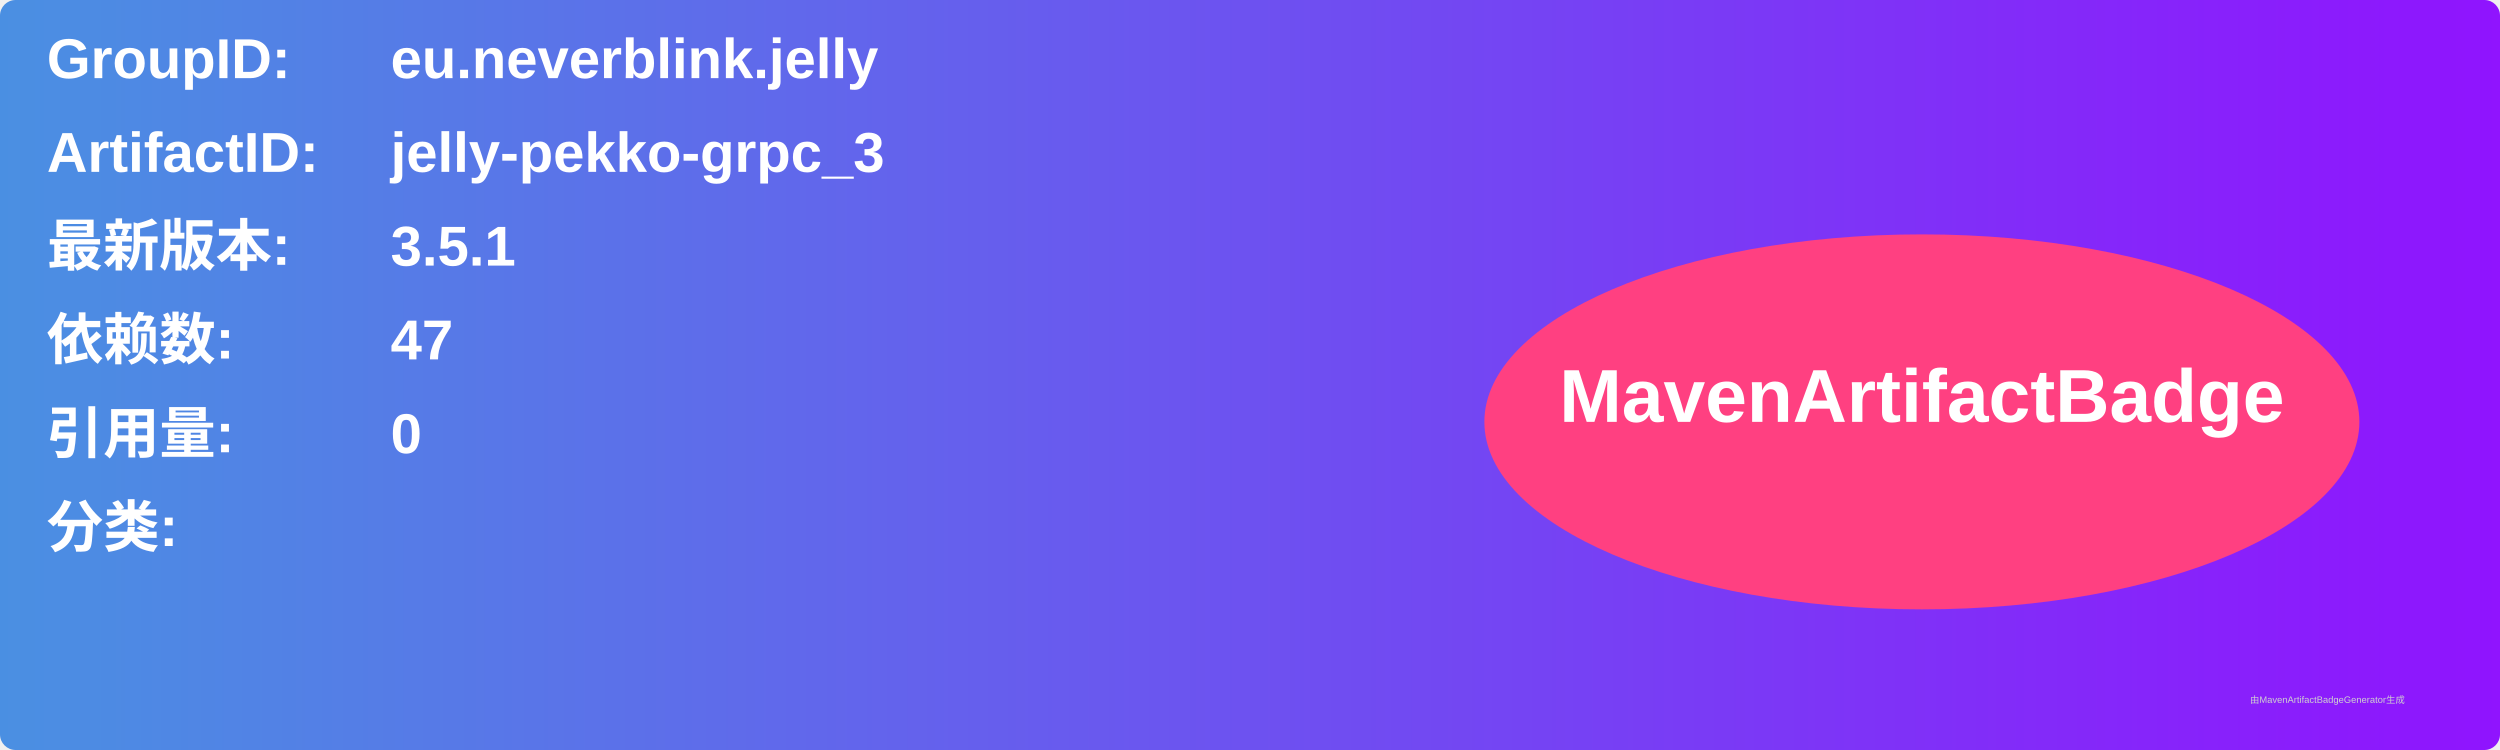
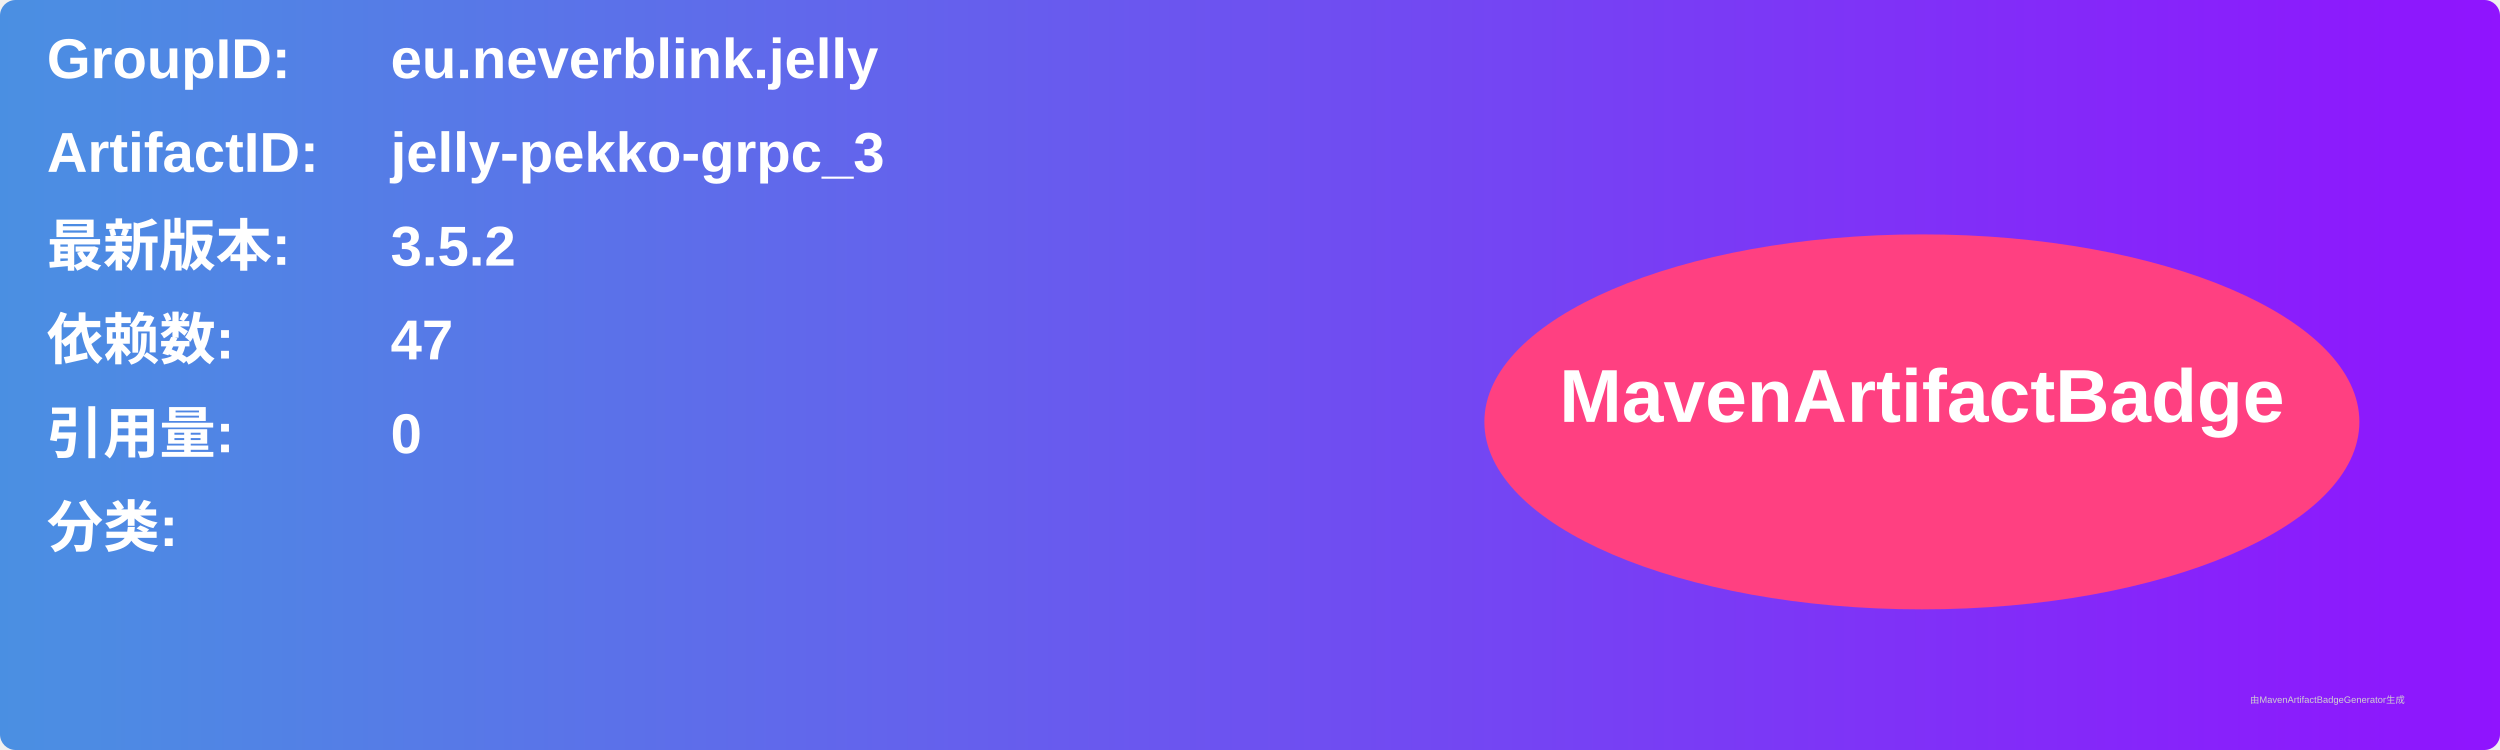
<svg xmlns="http://www.w3.org/2000/svg" width="800" height="240" viewBox="0 0 800 240">
  <linearGradient id="grad" x1="0%" y1="0%" x2="100%" y2="0%">
    <stop offset="0%" stop-color="#4a90e2" />
    <stop offset="100%" stop-color="#9013fe" />
  </linearGradient>
  <rect width="100%" height="100%" rx="5" ry="5" fill="url(#grad)" />
  <g transform="translate(15, 15)">
    <text x="0" y="10" font-family="Arial" font-size="18" fill="white" font-weight="bold" width="260">GroupID:</text>
    <text x="110" y="10" font-family="Arial" font-size="18" fill="white" font-weight="bold" width="460">eu.neverblink.jelly</text>
    <text x="0" y="40" font-family="Arial" font-size="18" fill="white" font-weight="bold" width="260">ArtifactID:</text>
    <text x="110" y="40" font-family="Arial" font-size="18" fill="white" font-weight="bold" width="460">jelly-pekko-grpc_3</text>
    <text x="0" y="70" font-family="Arial" font-size="18" fill="white" font-weight="bold">最新版本:</text>
    <text x="110" y="70" font-family="Arial" font-size="18" fill="white" font-weight="bold">
-       <tspan font-weight="bold">3.5.1</tspan>
+       <tspan font-weight="bold">3.5.2</tspan>
    </text>
    <text x="0" y="100" font-family="Arial" font-size="18" fill="white" font-weight="bold">依赖数: </text>
    <text x="110" y="100" font-family="Arial" font-size="18" fill="white">
      <tspan font-weight="bold">47</tspan>
    </text>
    <text x="0" y="130" font-family="Arial" font-size="18" fill="white" font-weight="bold">引用量: </text>
    <text x="110" y="130" font-family="Arial" font-size="18" fill="white">
      <tspan font-weight="bold">0</tspan>
    </text>
    <text x="0" y="160" font-family="Arial" font-size="18" fill="white" font-weight="bold">分类:</text>
    <text x="10" y="190" font-family="Arial" font-size="10" fill="white">
      <tspan font-weight="bold" />
    </text>
    <ellipse cx="600" cy="120" rx="140" ry="60" fill="#ff4081" />
    <text x="600" y="120" text-anchor="middle" font-family="Arial" font-size="24" fill="white" font-weight="bold">MavenArtifactBadge</text>
  </g>
  <text x="720" y="225" font-family="Arial" font-size="3" fill="#d0d0d0">由MavenArtifactBadgeGenerator生成</text>
</svg>
